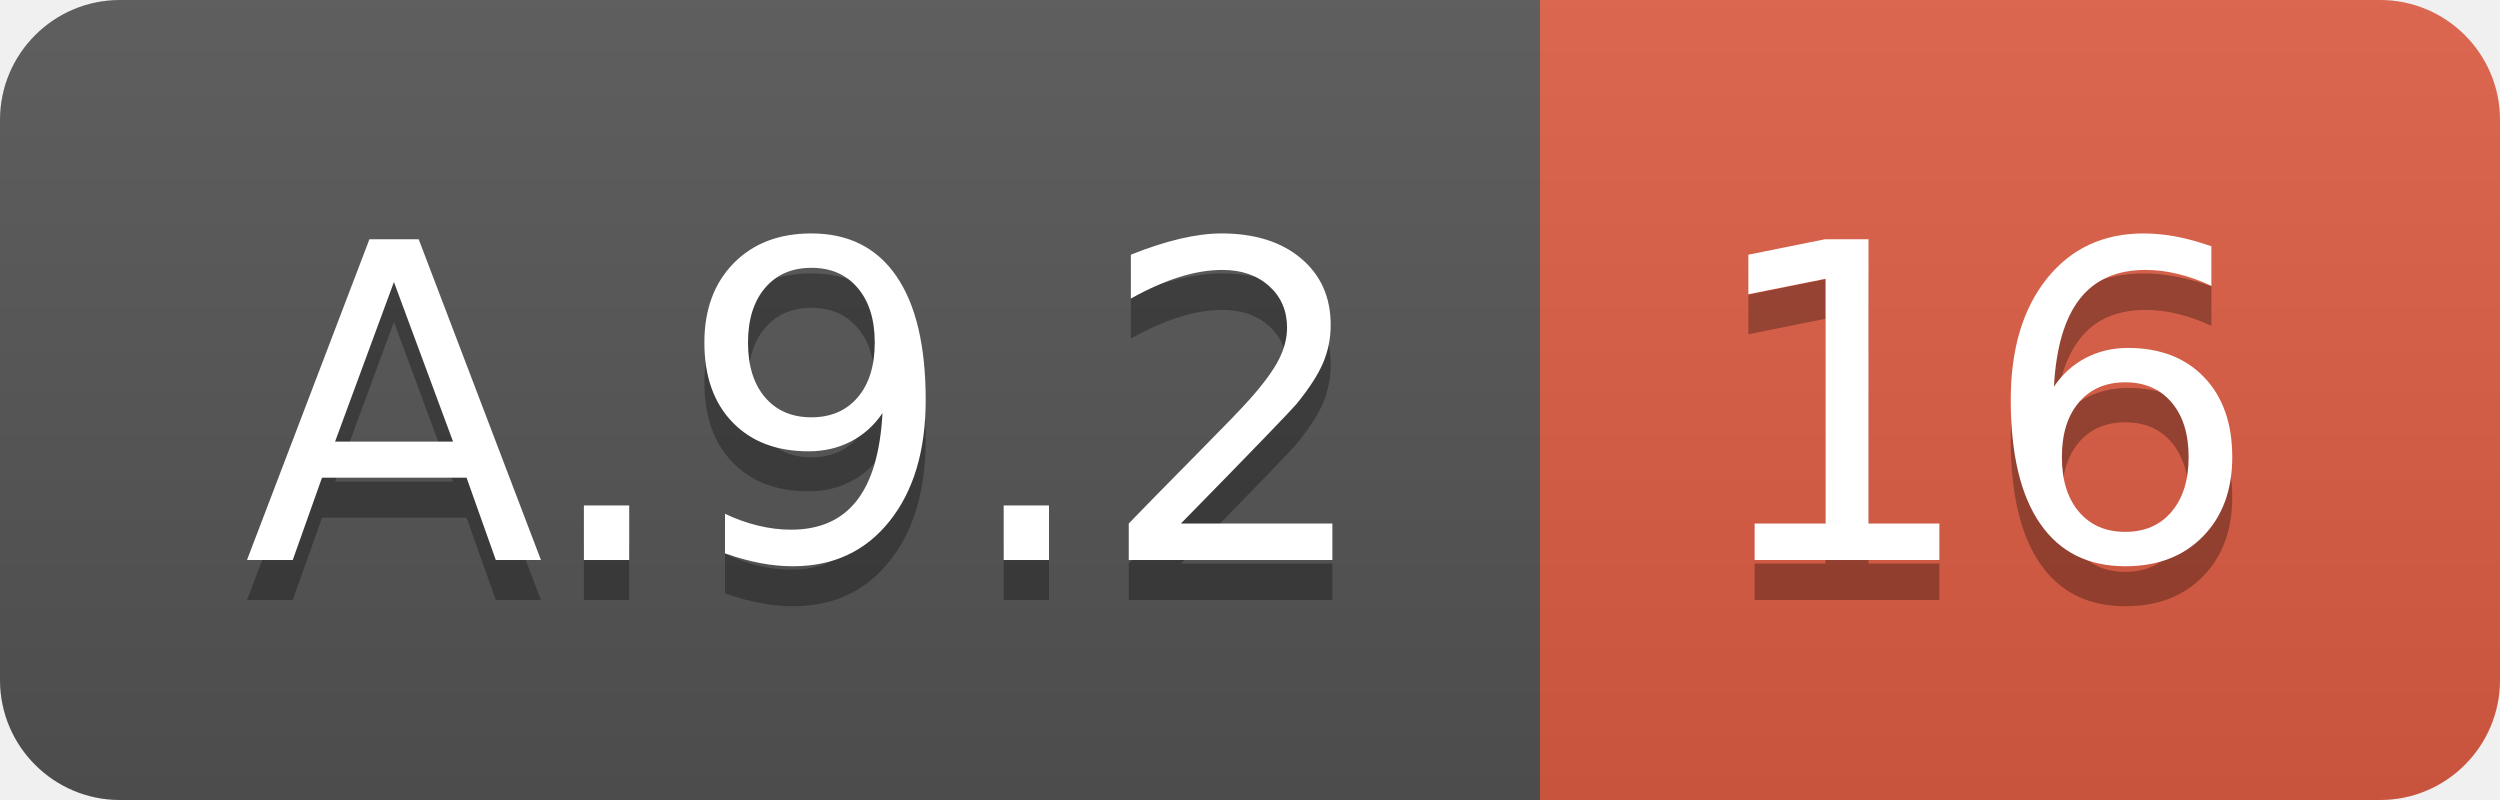
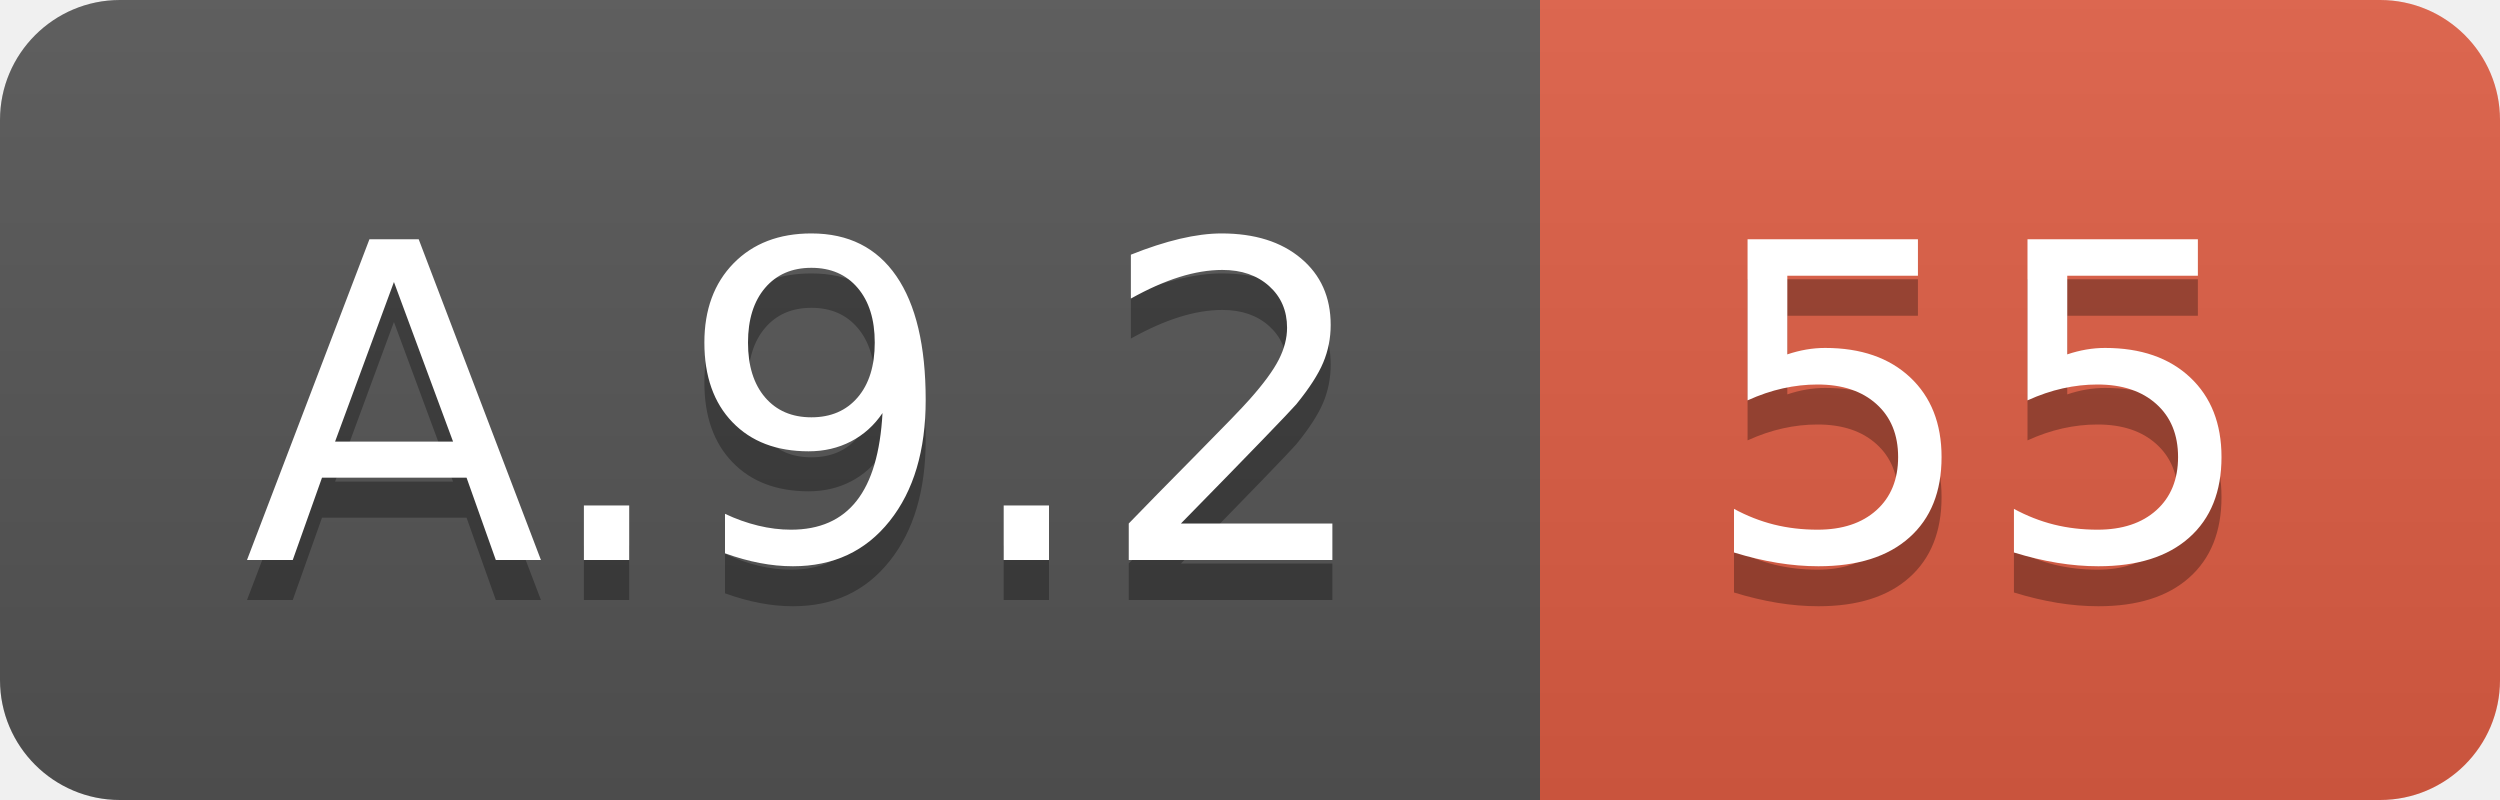
<svg xmlns="http://www.w3.org/2000/svg" width="62.5" height="20">
  <linearGradient id="smooth" x2="0" y2="100%">
    <stop offset="0" stop-color="#bbb" stop-opacity=".1" />
    <stop offset="1" stop-opacity=".1" />
  </linearGradient>
  <clipPath id="round">
    <rect width="62.5" height="20" rx="3" fill="#fff" />
  </clipPath>
  <g clip-path="url(#round)">
    <rect width="38.5" height="20" fill="#555" />
    <rect x="38.5" width="24.0" height="20" fill="#e05d44" />
    <rect width="62.5" height="20" fill="url(#smooth)" />
  </g>
  <g fill="#fff" text-anchor="middle" font-family="DejaVu Sans,Verdana,Geneva,sans-serif" font-size="110">
    <text x="202.5" y="150" fill="#010101" fill-opacity=".3" transform="scale(0.1)" textLength="285.0" lengthAdjust="spacing">A.9.2</text>
    <text x="202.5" y="140" transform="scale(0.1)" textLength="285.0" lengthAdjust="spacing">A.9.2</text>
-     <text x="495.0" y="150" fill="#010101" fill-opacity=".3" transform="scale(0.1)" textLength="140.0" lengthAdjust="spacing">16</text>
-     <text x="495.0" y="140" transform="scale(0.1)" textLength="140.0" lengthAdjust="spacing">16</text>
+     <text x="495.0" y="150" fill="#010101" fill-opacity=".3" transform="scale(0.1)" textLength="140.0" lengthAdjust="spacing">55</text>
+     <text x="495.0" y="140" transform="scale(0.1)" textLength="140.0" lengthAdjust="spacing">55</text>
  </g>
</svg>
